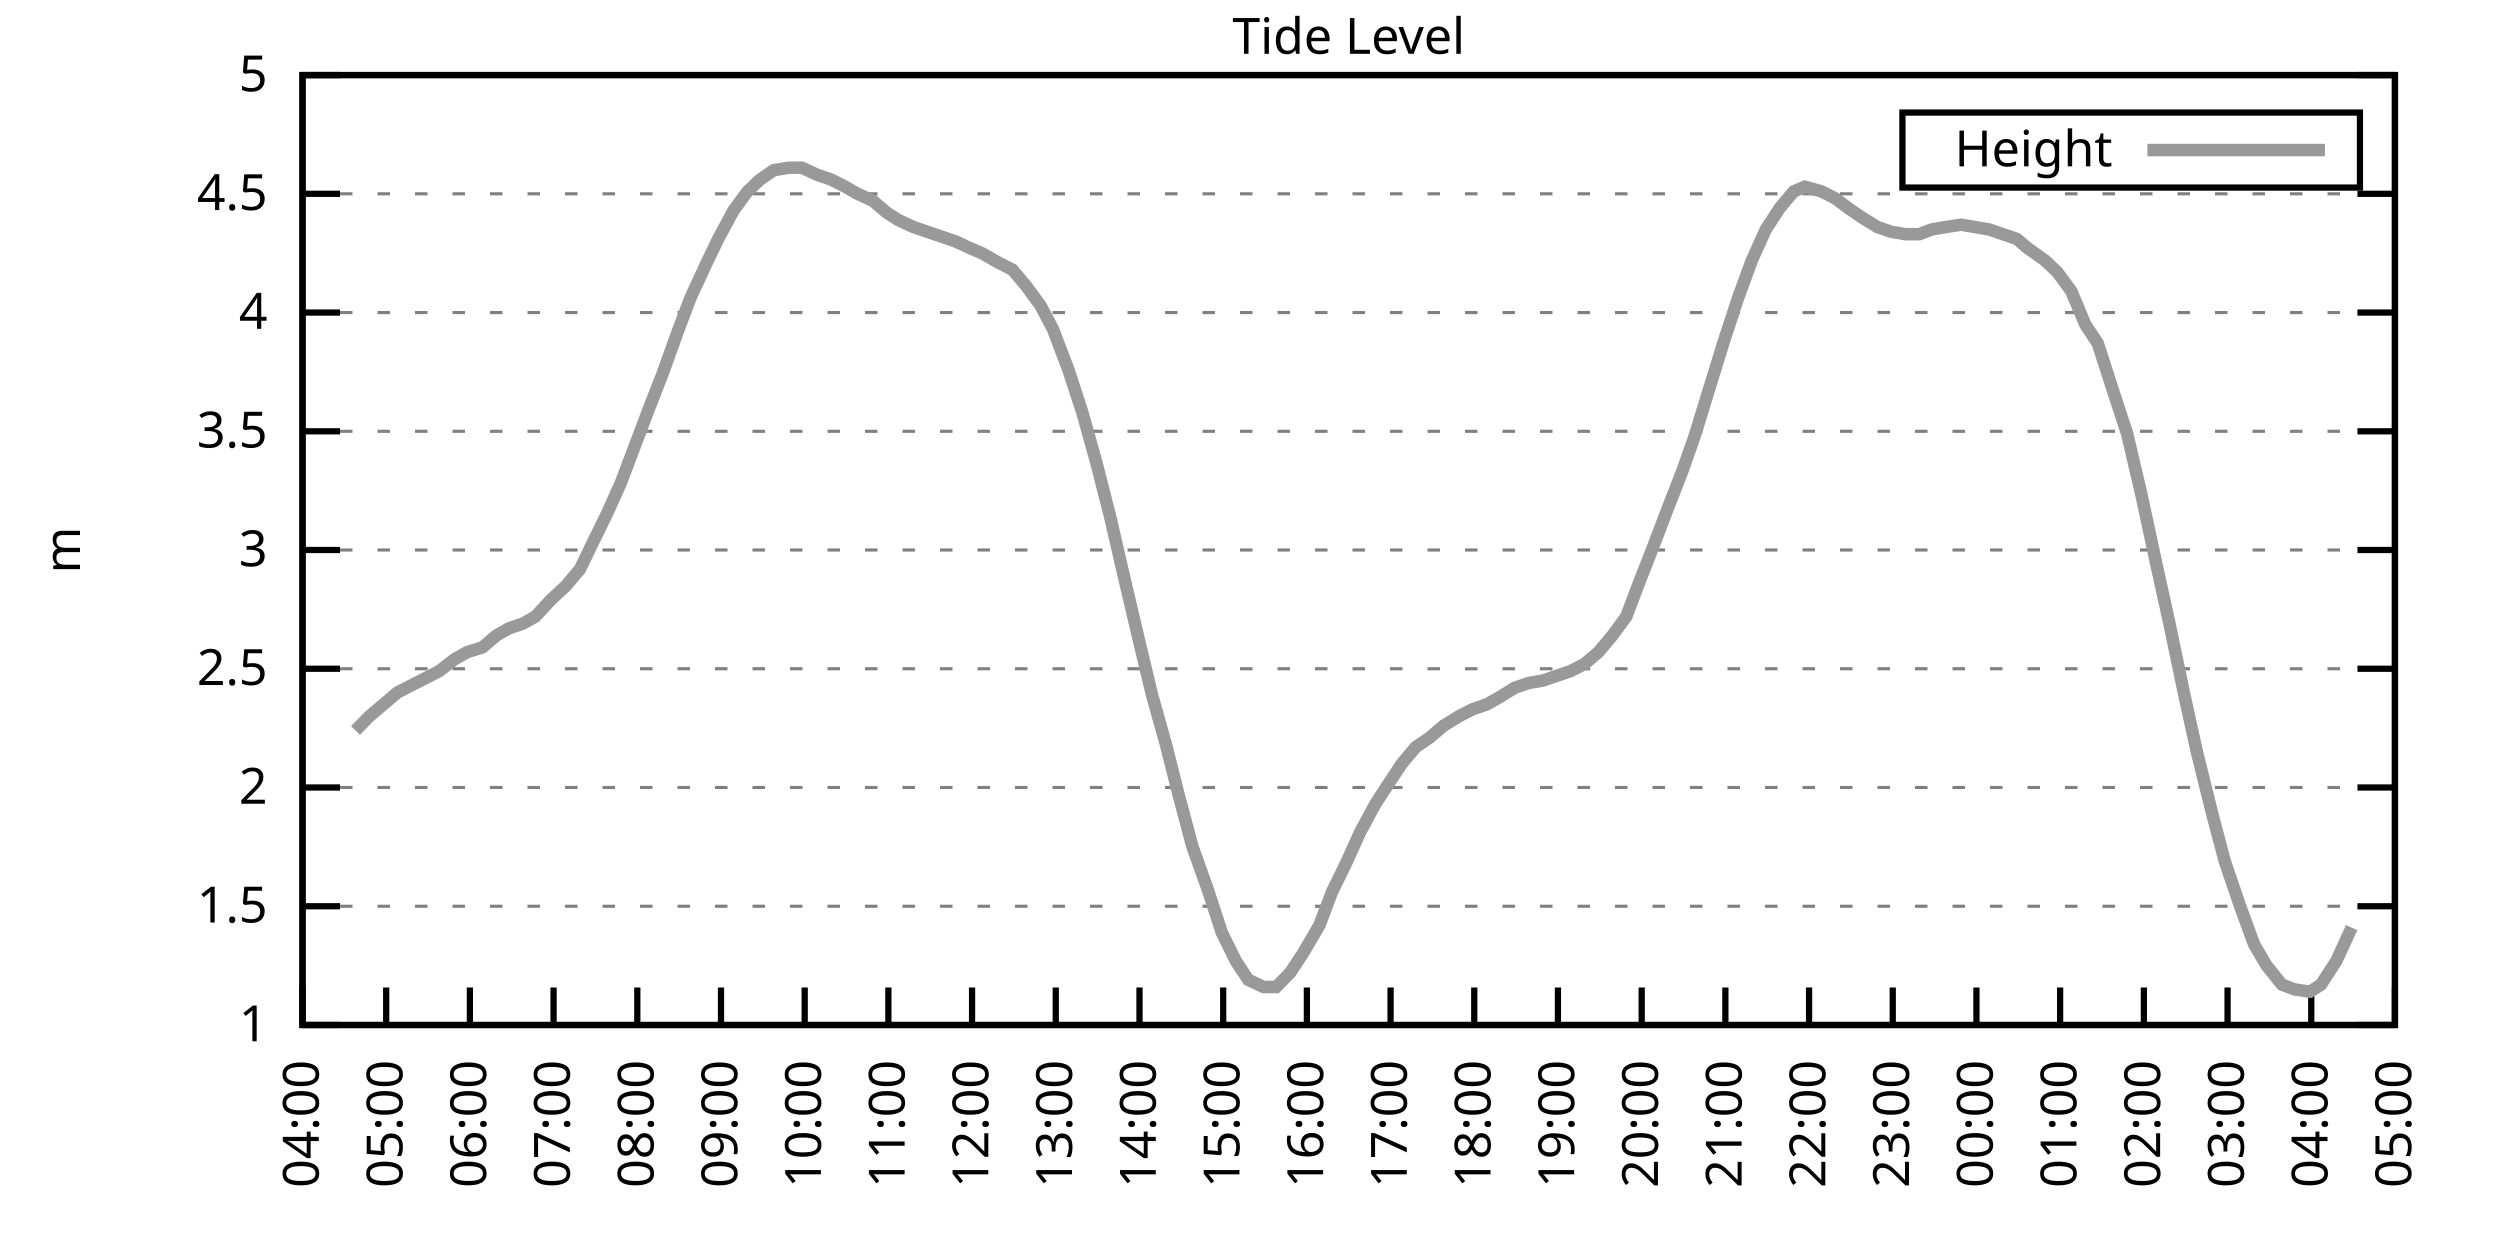
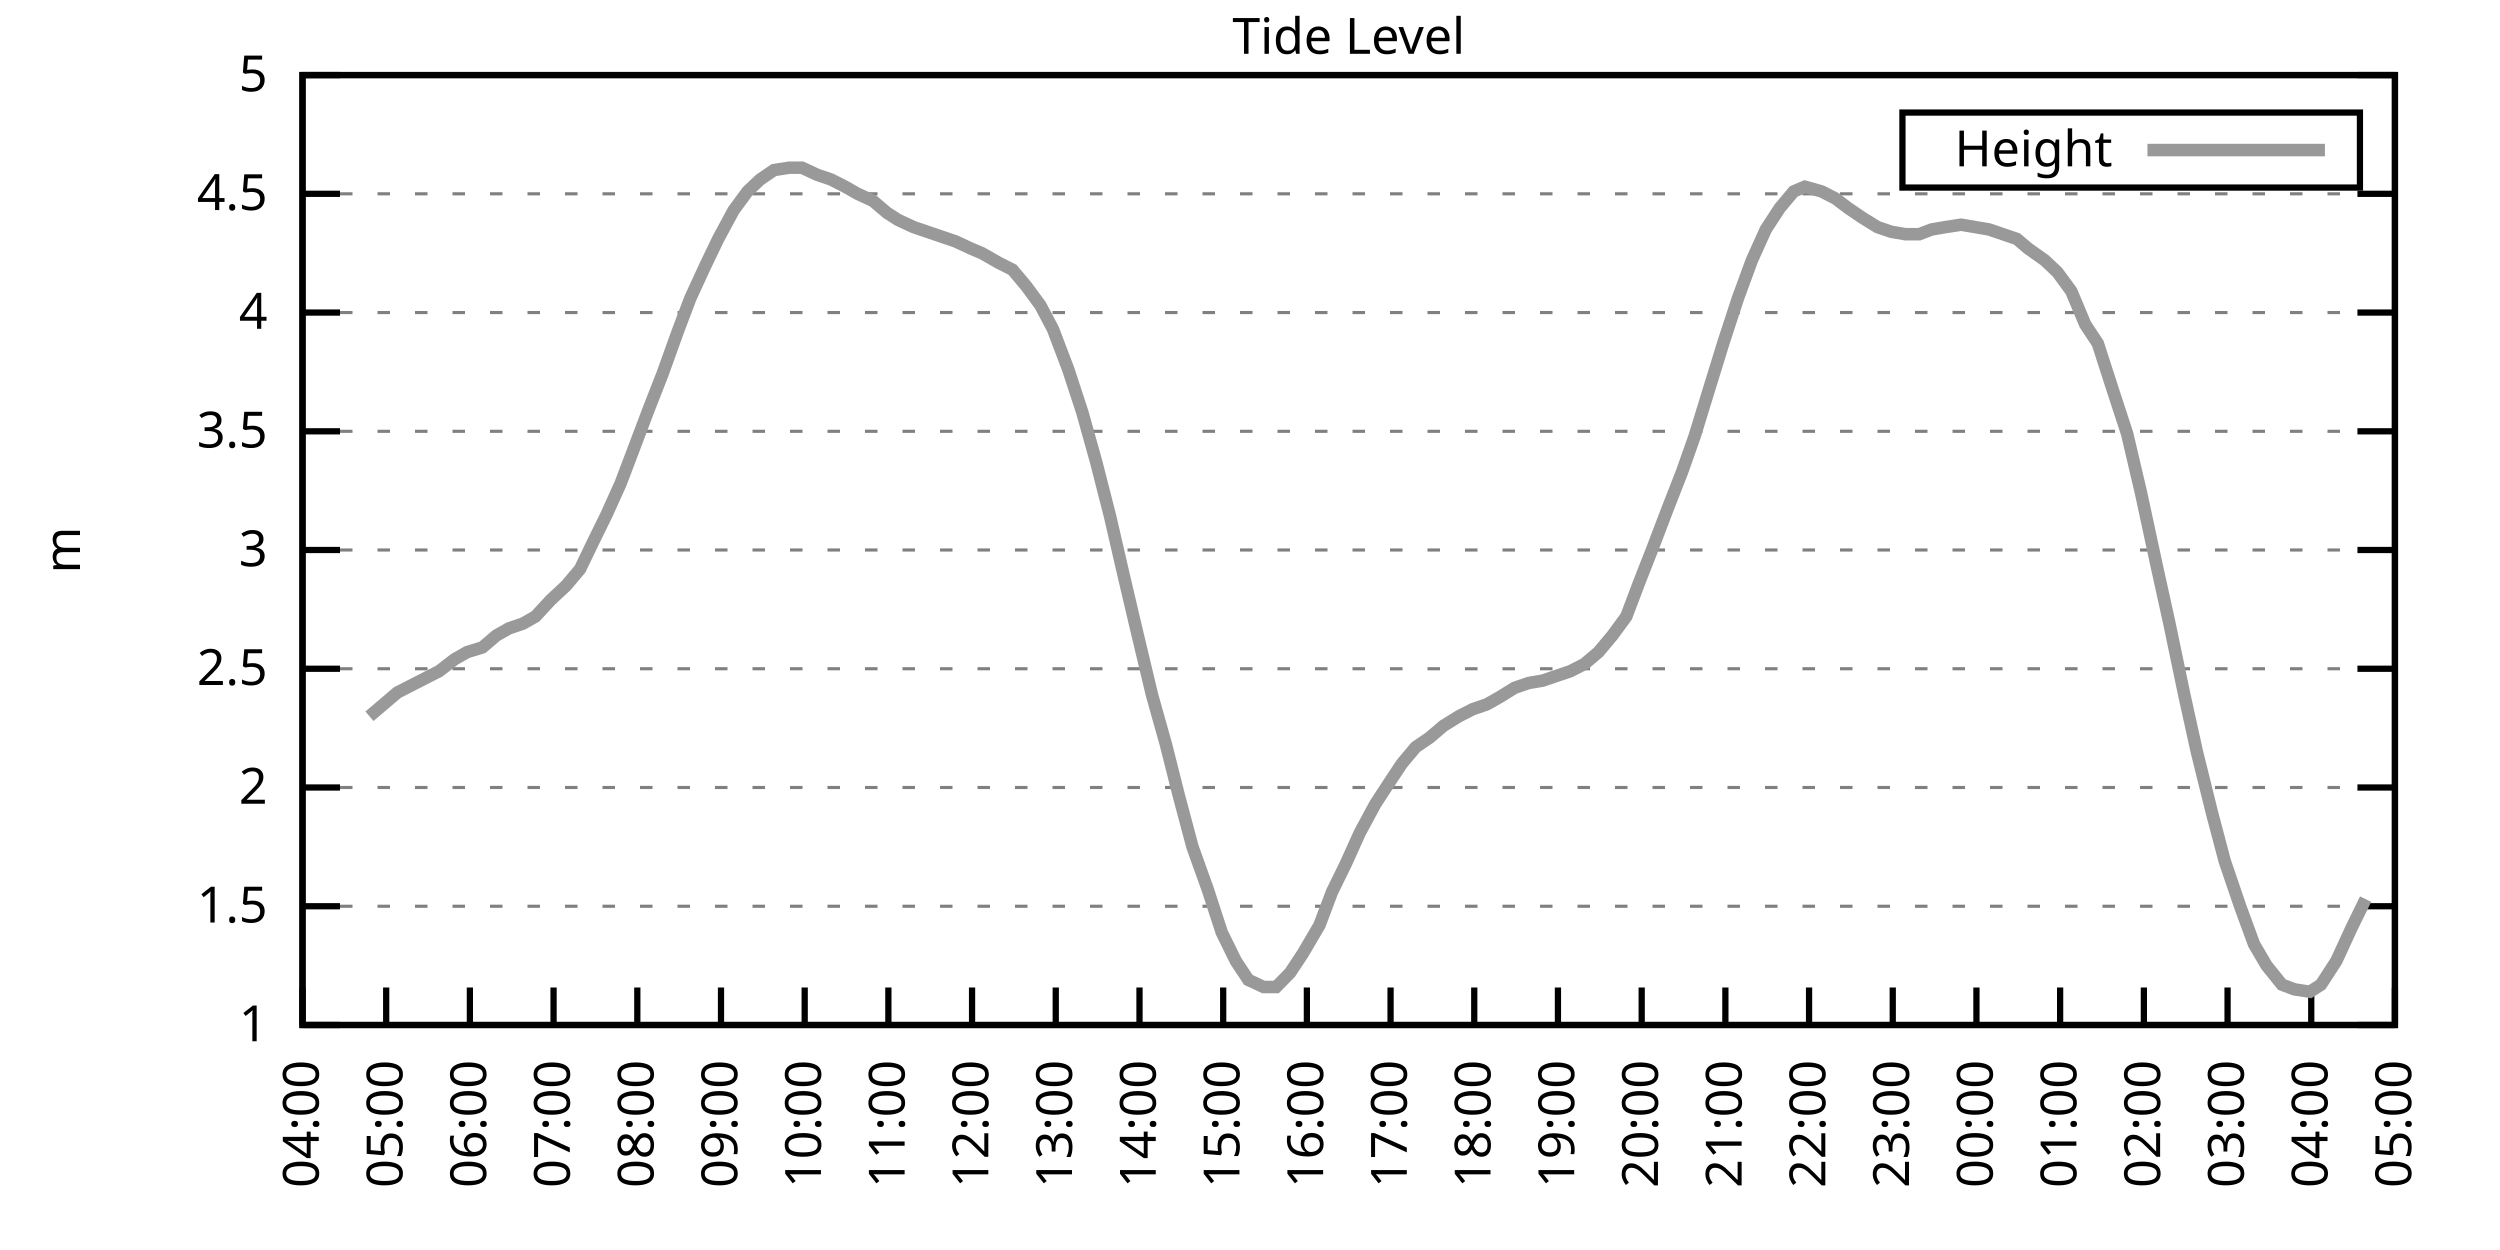
<svg xmlns="http://www.w3.org/2000/svg" xmlns:xlink="http://www.w3.org/1999/xlink" width="400" height="200" viewBox="0 0 400 200">
  <g id="gnuplot_canvas">
    <rect x="0" y="0" width="400" height="200" fill="none" />
    <defs>
      <circle id="gpDot" r="0.5" stroke-width="0.5" stroke="currentColor" />
      <path id="gpPt0" stroke-width="0.333" stroke="currentColor" d="M-1,0 h2 M0,-1 v2" />
      <path id="gpPt1" stroke-width="0.333" stroke="currentColor" d="M-1,-1 L1,1 M1,-1 L-1,1" />
      <path id="gpPt2" stroke-width="0.333" stroke="currentColor" d="M-1,0 L1,0 M0,-1 L0,1 M-1,-1 L1,1 M-1,1 L1,-1" />
      <rect id="gpPt3" stroke-width="0.333" stroke="currentColor" x="-1" y="-1" width="2" height="2" />
      <rect id="gpPt4" stroke-width="0.333" stroke="currentColor" fill="currentColor" x="-1" y="-1" width="2" height="2" />
      <circle id="gpPt5" stroke-width="0.333" stroke="currentColor" cx="0" cy="0" r="1" />
      <use xlink:href="#gpPt5" id="gpPt6" fill="currentColor" stroke="none" />
      <path id="gpPt7" stroke-width="0.333" stroke="currentColor" d="M0,-1.33 L-1.33,0.67 L1.33,0.67 z" />
      <use xlink:href="#gpPt7" id="gpPt8" fill="currentColor" stroke="none" />
      <use xlink:href="#gpPt7" id="gpPt9" stroke="currentColor" transform="rotate(180)" />
      <use xlink:href="#gpPt9" id="gpPt10" fill="currentColor" stroke="none" />
      <use xlink:href="#gpPt3" id="gpPt11" stroke="currentColor" transform="rotate(45)" />
      <use xlink:href="#gpPt11" id="gpPt12" fill="currentColor" stroke="none" />
      <path id="gpPt13" stroke-width="0.333" stroke="currentColor" d="M0,1.330 L1.265,0.411 L0.782,-1.067 L-0.782,-1.076 L-1.265,0.411 z" />
      <use xlink:href="#gpPt13" id="gpPt14" fill="currentColor" stroke="none" />
      <filter id="textbox" filterUnits="objectBoundingBox" x="0" y="0" height="1" width="1">
        <feFlood flood-color="white" flood-opacity="1" result="bgnd" />
        <feComposite in="SourceGraphic" in2="bgnd" operator="atop" />
      </filter>
      <filter id="greybox" filterUnits="objectBoundingBox" x="0" y="0" height="1" width="1">
        <feFlood flood-color="lightgrey" flood-opacity="1" result="grey" />
        <feComposite in="SourceGraphic" in2="grey" operator="atop" />
      </filter>
    </defs>
    <g fill="none" color="white" stroke="currentColor" stroke-width="1.00" stroke-linecap="butt" stroke-linejoin="miter">
</g>
    <g fill="none" color="black" stroke="currentColor" stroke-width="1.00" stroke-linecap="butt" stroke-linejoin="miter">
      <g stroke="none" shape-rendering="crispEdges">
        <polygon fill="rgb(255, 255, 255)" points="48.40,164.00 383.18,164.00 383.18,12.02 48.40,12.02 " />
      </g>
    </g>
    <g fill="none" color="black" stroke="currentColor" stroke-width="1.00" stroke-linecap="butt" stroke-linejoin="miter">
</g>
    <g fill="none" color="black" stroke="black" stroke-width="0.50" stroke-linecap="butt" stroke-linejoin="miter">
</g>
    <g fill="none" color="gray" stroke="currentColor" stroke-width="0.50" stroke-linecap="butt" stroke-linejoin="miter">
      <path stroke="gray" stroke-dasharray="2,4" class="gridline" d="M48.40,164.00 L383.19,164.00  " />
    </g>
    <g fill="none" color="gray" stroke="gray" stroke-width="1.00" stroke-linecap="butt" stroke-linejoin="miter">
</g>
    <g fill="none" color="black" stroke="currentColor" stroke-width="1.00" stroke-linecap="butt" stroke-linejoin="miter">
      <path stroke="black" d="M48.40,164.00 L54.40,164.00 M383.19,164.00 L377.19,164.00  " />
      <g transform="translate(42.80,166.60)" stroke="none" fill="black" font-family="Sans" font-size="8.00" text-anchor="end">
        <text>
          <tspan font-family="Sans"> 1</tspan>
        </text>
      </g>
    </g>
    <g fill="none" color="black" stroke="currentColor" stroke-width="1.00" stroke-linecap="butt" stroke-linejoin="miter">
</g>
    <g fill="none" color="black" stroke="black" stroke-width="0.50" stroke-linecap="butt" stroke-linejoin="miter">
</g>
    <g fill="none" color="gray" stroke="currentColor" stroke-width="0.50" stroke-linecap="butt" stroke-linejoin="miter">
      <path stroke="gray" stroke-dasharray="2,4" class="gridline" d="M48.40,145.00 L383.19,145.00  " />
    </g>
    <g fill="none" color="gray" stroke="gray" stroke-width="1.00" stroke-linecap="butt" stroke-linejoin="miter">
</g>
    <g fill="none" color="black" stroke="currentColor" stroke-width="1.00" stroke-linecap="butt" stroke-linejoin="miter">
      <path stroke="black" d="M48.40,145.00 L54.40,145.00 M383.19,145.00 L377.19,145.00  " />
      <g transform="translate(42.80,147.60)" stroke="none" fill="black" font-family="Sans" font-size="8.00" text-anchor="end">
        <text>
          <tspan font-family="Sans"> 1.5</tspan>
        </text>
      </g>
    </g>
    <g fill="none" color="black" stroke="currentColor" stroke-width="1.00" stroke-linecap="butt" stroke-linejoin="miter">
</g>
    <g fill="none" color="black" stroke="black" stroke-width="0.50" stroke-linecap="butt" stroke-linejoin="miter">
</g>
    <g fill="none" color="gray" stroke="currentColor" stroke-width="0.50" stroke-linecap="butt" stroke-linejoin="miter">
      <path stroke="gray" stroke-dasharray="2,4" class="gridline" d="M48.40,126.00 L383.19,126.00  " />
    </g>
    <g fill="none" color="gray" stroke="gray" stroke-width="1.00" stroke-linecap="butt" stroke-linejoin="miter">
</g>
    <g fill="none" color="black" stroke="currentColor" stroke-width="1.00" stroke-linecap="butt" stroke-linejoin="miter">
      <path stroke="black" d="M48.40,126.00 L54.40,126.00 M383.19,126.00 L377.19,126.00  " />
      <g transform="translate(42.80,128.60)" stroke="none" fill="black" font-family="Sans" font-size="8.00" text-anchor="end">
        <text>
          <tspan font-family="Sans"> 2</tspan>
        </text>
      </g>
    </g>
    <g fill="none" color="black" stroke="currentColor" stroke-width="1.00" stroke-linecap="butt" stroke-linejoin="miter">
</g>
    <g fill="none" color="black" stroke="black" stroke-width="0.50" stroke-linecap="butt" stroke-linejoin="miter">
</g>
    <g fill="none" color="gray" stroke="currentColor" stroke-width="0.50" stroke-linecap="butt" stroke-linejoin="miter">
      <path stroke="gray" stroke-dasharray="2,4" class="gridline" d="M48.40,107.00 L383.19,107.00  " />
    </g>
    <g fill="none" color="gray" stroke="gray" stroke-width="1.00" stroke-linecap="butt" stroke-linejoin="miter">
</g>
    <g fill="none" color="black" stroke="currentColor" stroke-width="1.00" stroke-linecap="butt" stroke-linejoin="miter">
      <path stroke="black" d="M48.40,107.00 L54.40,107.00 M383.19,107.00 L377.19,107.00  " />
      <g transform="translate(42.80,109.60)" stroke="none" fill="black" font-family="Sans" font-size="8.00" text-anchor="end">
        <text>
          <tspan font-family="Sans"> 2.5</tspan>
        </text>
      </g>
    </g>
    <g fill="none" color="black" stroke="currentColor" stroke-width="1.00" stroke-linecap="butt" stroke-linejoin="miter">
</g>
    <g fill="none" color="black" stroke="black" stroke-width="0.50" stroke-linecap="butt" stroke-linejoin="miter">
</g>
    <g fill="none" color="gray" stroke="currentColor" stroke-width="0.50" stroke-linecap="butt" stroke-linejoin="miter">
      <path stroke="gray" stroke-dasharray="2,4" class="gridline" d="M48.40,88.00 L383.19,88.00  " />
    </g>
    <g fill="none" color="gray" stroke="gray" stroke-width="1.00" stroke-linecap="butt" stroke-linejoin="miter">
</g>
    <g fill="none" color="black" stroke="currentColor" stroke-width="1.00" stroke-linecap="butt" stroke-linejoin="miter">
      <path stroke="black" d="M48.40,88.00 L54.40,88.00 M383.19,88.00 L377.19,88.00  " />
      <g transform="translate(42.80,90.60)" stroke="none" fill="black" font-family="Sans" font-size="8.00" text-anchor="end">
        <text>
          <tspan font-family="Sans"> 3</tspan>
        </text>
      </g>
    </g>
    <g fill="none" color="black" stroke="currentColor" stroke-width="1.00" stroke-linecap="butt" stroke-linejoin="miter">
</g>
    <g fill="none" color="black" stroke="black" stroke-width="0.50" stroke-linecap="butt" stroke-linejoin="miter">
</g>
    <g fill="none" color="gray" stroke="currentColor" stroke-width="0.50" stroke-linecap="butt" stroke-linejoin="miter">
      <path stroke="gray" stroke-dasharray="2,4" class="gridline" d="M48.40,69.01 L383.19,69.01  " />
    </g>
    <g fill="none" color="gray" stroke="gray" stroke-width="1.00" stroke-linecap="butt" stroke-linejoin="miter">
</g>
    <g fill="none" color="black" stroke="currentColor" stroke-width="1.00" stroke-linecap="butt" stroke-linejoin="miter">
      <path stroke="black" d="M48.40,69.01 L54.40,69.01 M383.19,69.01 L377.19,69.01  " />
      <g transform="translate(42.80,71.61)" stroke="none" fill="black" font-family="Sans" font-size="8.00" text-anchor="end">
        <text>
          <tspan font-family="Sans"> 3.5</tspan>
        </text>
      </g>
    </g>
    <g fill="none" color="black" stroke="currentColor" stroke-width="1.00" stroke-linecap="butt" stroke-linejoin="miter">
</g>
    <g fill="none" color="black" stroke="black" stroke-width="0.50" stroke-linecap="butt" stroke-linejoin="miter">
</g>
    <g fill="none" color="gray" stroke="currentColor" stroke-width="0.50" stroke-linecap="butt" stroke-linejoin="miter">
      <path stroke="gray" stroke-dasharray="2,4" class="gridline" d="M48.40,50.01 L383.19,50.01  " />
    </g>
    <g fill="none" color="gray" stroke="gray" stroke-width="1.00" stroke-linecap="butt" stroke-linejoin="miter">
</g>
    <g fill="none" color="black" stroke="currentColor" stroke-width="1.00" stroke-linecap="butt" stroke-linejoin="miter">
      <path stroke="black" d="M48.40,50.01 L54.40,50.01 M383.19,50.01 L377.19,50.01  " />
      <g transform="translate(42.80,52.61)" stroke="none" fill="black" font-family="Sans" font-size="8.00" text-anchor="end">
        <text>
          <tspan font-family="Sans"> 4</tspan>
        </text>
      </g>
    </g>
    <g fill="none" color="black" stroke="currentColor" stroke-width="1.00" stroke-linecap="butt" stroke-linejoin="miter">
</g>
    <g fill="none" color="black" stroke="black" stroke-width="0.50" stroke-linecap="butt" stroke-linejoin="miter">
</g>
    <g fill="none" color="gray" stroke="currentColor" stroke-width="0.50" stroke-linecap="butt" stroke-linejoin="miter">
      <path stroke="gray" stroke-dasharray="2,4" class="gridline" d="M48.40,31.01 L383.19,31.01  " />
    </g>
    <g fill="none" color="gray" stroke="gray" stroke-width="1.00" stroke-linecap="butt" stroke-linejoin="miter">
</g>
    <g fill="none" color="black" stroke="currentColor" stroke-width="1.00" stroke-linecap="butt" stroke-linejoin="miter">
      <path stroke="black" d="M48.40,31.01 L54.40,31.01 M383.19,31.01 L377.19,31.01  " />
      <g transform="translate(42.80,33.61)" stroke="none" fill="black" font-family="Sans" font-size="8.00" text-anchor="end">
        <text>
          <tspan font-family="Sans"> 4.5</tspan>
        </text>
      </g>
    </g>
    <g fill="none" color="black" stroke="currentColor" stroke-width="1.00" stroke-linecap="butt" stroke-linejoin="miter">
</g>
    <g fill="none" color="black" stroke="black" stroke-width="0.50" stroke-linecap="butt" stroke-linejoin="miter">
</g>
    <g fill="none" color="gray" stroke="currentColor" stroke-width="0.50" stroke-linecap="butt" stroke-linejoin="miter">
      <path stroke="gray" stroke-dasharray="2,4" class="gridline" d="M48.40,12.01 L383.19,12.01  " />
    </g>
    <g fill="none" color="gray" stroke="gray" stroke-width="1.00" stroke-linecap="butt" stroke-linejoin="miter">
</g>
    <g fill="none" color="black" stroke="currentColor" stroke-width="1.00" stroke-linecap="butt" stroke-linejoin="miter">
      <path stroke="black" d="M48.40,12.01 L54.40,12.01 M383.19,12.01 L377.19,12.01  " />
      <g transform="translate(42.80,14.61)" stroke="none" fill="black" font-family="Sans" font-size="8.00" text-anchor="end">
        <text>
          <tspan font-family="Sans"> 5</tspan>
        </text>
      </g>
    </g>
    <g fill="none" color="black" stroke="currentColor" stroke-width="1.00" stroke-linecap="butt" stroke-linejoin="miter">
      <path stroke="black" d="M48.40,164.00 L48.40,158.00  " />
      <g transform="translate(51.00,169.60) rotate(270.00)" stroke="none" fill="black" font-family="Sans" font-size="8.00" text-anchor="end">
        <text>
          <tspan font-family="Sans">04:00</tspan>
        </text>
      </g>
    </g>
    <g fill="none" color="black" stroke="currentColor" stroke-width="1.00" stroke-linecap="butt" stroke-linejoin="miter">
      <path stroke="black" d="M61.79,164.00 L61.79,158.00  " />
      <g transform="translate(64.39,169.60) rotate(270.00)" stroke="none" fill="black" font-family="Sans" font-size="8.00" text-anchor="end">
        <text>
          <tspan font-family="Sans">05:00</tspan>
        </text>
      </g>
    </g>
    <g fill="none" color="black" stroke="currentColor" stroke-width="1.00" stroke-linecap="butt" stroke-linejoin="miter">
      <path stroke="black" d="M75.18,164.00 L75.18,158.00  " />
      <g transform="translate(77.78,169.60) rotate(270.00)" stroke="none" fill="black" font-family="Sans" font-size="8.00" text-anchor="end">
        <text>
          <tspan font-family="Sans">06:00</tspan>
        </text>
      </g>
    </g>
    <g fill="none" color="black" stroke="currentColor" stroke-width="1.00" stroke-linecap="butt" stroke-linejoin="miter">
      <path stroke="black" d="M88.57,164.00 L88.57,158.00  " />
      <g transform="translate(91.17,169.60) rotate(270.00)" stroke="none" fill="black" font-family="Sans" font-size="8.00" text-anchor="end">
        <text>
          <tspan font-family="Sans">07:00</tspan>
        </text>
      </g>
    </g>
    <g fill="none" color="black" stroke="currentColor" stroke-width="1.00" stroke-linecap="butt" stroke-linejoin="miter">
      <path stroke="black" d="M101.97,164.00 L101.97,158.00  " />
      <g transform="translate(104.57,169.60) rotate(270.00)" stroke="none" fill="black" font-family="Sans" font-size="8.00" text-anchor="end">
        <text>
          <tspan font-family="Sans">08:00</tspan>
        </text>
      </g>
    </g>
    <g fill="none" color="black" stroke="currentColor" stroke-width="1.00" stroke-linecap="butt" stroke-linejoin="miter">
      <path stroke="black" d="M115.36,164.00 L115.36,158.00  " />
      <g transform="translate(117.96,169.60) rotate(270.00)" stroke="none" fill="black" font-family="Sans" font-size="8.00" text-anchor="end">
        <text>
          <tspan font-family="Sans">09:00</tspan>
        </text>
      </g>
    </g>
    <g fill="none" color="black" stroke="currentColor" stroke-width="1.00" stroke-linecap="butt" stroke-linejoin="miter">
      <path stroke="black" d="M128.75,164.00 L128.75,158.00  " />
      <g transform="translate(131.35,169.60) rotate(270.00)" stroke="none" fill="black" font-family="Sans" font-size="8.00" text-anchor="end">
        <text>
          <tspan font-family="Sans">10:00</tspan>
        </text>
      </g>
    </g>
    <g fill="none" color="black" stroke="currentColor" stroke-width="1.00" stroke-linecap="butt" stroke-linejoin="miter">
      <path stroke="black" d="M142.14,164.00 L142.14,158.00  " />
      <g transform="translate(144.74,169.60) rotate(270.00)" stroke="none" fill="black" font-family="Sans" font-size="8.00" text-anchor="end">
        <text>
          <tspan font-family="Sans">11:00</tspan>
        </text>
      </g>
    </g>
    <g fill="none" color="black" stroke="currentColor" stroke-width="1.00" stroke-linecap="butt" stroke-linejoin="miter">
      <path stroke="black" d="M155.53,164.00 L155.53,158.00  " />
      <g transform="translate(158.13,169.60) rotate(270.00)" stroke="none" fill="black" font-family="Sans" font-size="8.00" text-anchor="end">
        <text>
          <tspan font-family="Sans">12:00</tspan>
        </text>
      </g>
    </g>
    <g fill="none" color="black" stroke="currentColor" stroke-width="1.00" stroke-linecap="butt" stroke-linejoin="miter">
      <path stroke="black" d="M168.92,164.00 L168.92,158.00  " />
      <g transform="translate(171.52,169.60) rotate(270.00)" stroke="none" fill="black" font-family="Sans" font-size="8.00" text-anchor="end">
        <text>
          <tspan font-family="Sans">13:00</tspan>
        </text>
      </g>
    </g>
    <g fill="none" color="black" stroke="currentColor" stroke-width="1.00" stroke-linecap="butt" stroke-linejoin="miter">
      <path stroke="black" d="M182.32,164.00 L182.32,158.00  " />
      <g transform="translate(184.92,169.60) rotate(270.00)" stroke="none" fill="black" font-family="Sans" font-size="8.00" text-anchor="end">
        <text>
          <tspan font-family="Sans">14:00</tspan>
        </text>
      </g>
    </g>
    <g fill="none" color="black" stroke="currentColor" stroke-width="1.00" stroke-linecap="butt" stroke-linejoin="miter">
      <path stroke="black" d="M195.71,164.00 L195.71,158.00  " />
      <g transform="translate(198.31,169.60) rotate(270.00)" stroke="none" fill="black" font-family="Sans" font-size="8.00" text-anchor="end">
        <text>
          <tspan font-family="Sans">15:00</tspan>
        </text>
      </g>
    </g>
    <g fill="none" color="black" stroke="currentColor" stroke-width="1.00" stroke-linecap="butt" stroke-linejoin="miter">
      <path stroke="black" d="M209.10,164.00 L209.10,158.00  " />
      <g transform="translate(211.70,169.60) rotate(270.00)" stroke="none" fill="black" font-family="Sans" font-size="8.00" text-anchor="end">
        <text>
          <tspan font-family="Sans">16:00</tspan>
        </text>
      </g>
    </g>
    <g fill="none" color="black" stroke="currentColor" stroke-width="1.00" stroke-linecap="butt" stroke-linejoin="miter">
      <path stroke="black" d="M222.49,164.00 L222.49,158.00  " />
      <g transform="translate(225.09,169.60) rotate(270.00)" stroke="none" fill="black" font-family="Sans" font-size="8.00" text-anchor="end">
        <text>
          <tspan font-family="Sans">17:00</tspan>
        </text>
      </g>
    </g>
    <g fill="none" color="black" stroke="currentColor" stroke-width="1.00" stroke-linecap="butt" stroke-linejoin="miter">
      <path stroke="black" d="M235.88,164.00 L235.88,158.00  " />
      <g transform="translate(238.48,169.60) rotate(270.00)" stroke="none" fill="black" font-family="Sans" font-size="8.00" text-anchor="end">
        <text>
          <tspan font-family="Sans">18:00</tspan>
        </text>
      </g>
    </g>
    <g fill="none" color="black" stroke="currentColor" stroke-width="1.00" stroke-linecap="butt" stroke-linejoin="miter">
      <path stroke="black" d="M249.27,164.00 L249.27,158.00  " />
      <g transform="translate(251.87,169.60) rotate(270.00)" stroke="none" fill="black" font-family="Sans" font-size="8.00" text-anchor="end">
        <text>
          <tspan font-family="Sans">19:00</tspan>
        </text>
      </g>
    </g>
    <g fill="none" color="black" stroke="currentColor" stroke-width="1.00" stroke-linecap="butt" stroke-linejoin="miter">
      <path stroke="black" d="M262.67,164.00 L262.67,158.00  " />
      <g transform="translate(265.27,169.60) rotate(270.00)" stroke="none" fill="black" font-family="Sans" font-size="8.00" text-anchor="end">
        <text>
          <tspan font-family="Sans">20:00</tspan>
        </text>
      </g>
    </g>
    <g fill="none" color="black" stroke="currentColor" stroke-width="1.00" stroke-linecap="butt" stroke-linejoin="miter">
      <path stroke="black" d="M276.06,164.00 L276.06,158.00  " />
      <g transform="translate(278.66,169.60) rotate(270.00)" stroke="none" fill="black" font-family="Sans" font-size="8.00" text-anchor="end">
        <text>
          <tspan font-family="Sans">21:00</tspan>
        </text>
      </g>
    </g>
    <g fill="none" color="black" stroke="currentColor" stroke-width="1.00" stroke-linecap="butt" stroke-linejoin="miter">
      <path stroke="black" d="M289.45,164.00 L289.45,158.00  " />
      <g transform="translate(292.05,169.60) rotate(270.00)" stroke="none" fill="black" font-family="Sans" font-size="8.00" text-anchor="end">
        <text>
          <tspan font-family="Sans">22:00</tspan>
        </text>
      </g>
    </g>
    <g fill="none" color="black" stroke="currentColor" stroke-width="1.00" stroke-linecap="butt" stroke-linejoin="miter">
      <path stroke="black" d="M302.84,164.00 L302.84,158.00  " />
      <g transform="translate(305.44,169.60) rotate(270.00)" stroke="none" fill="black" font-family="Sans" font-size="8.00" text-anchor="end">
        <text>
          <tspan font-family="Sans">23:00</tspan>
        </text>
      </g>
    </g>
    <g fill="none" color="black" stroke="currentColor" stroke-width="1.00" stroke-linecap="butt" stroke-linejoin="miter">
      <path stroke="black" d="M316.23,164.00 L316.23,158.00  " />
      <g transform="translate(318.83,169.60) rotate(270.00)" stroke="none" fill="black" font-family="Sans" font-size="8.00" text-anchor="end">
        <text>
          <tspan font-family="Sans">00:00</tspan>
        </text>
      </g>
    </g>
    <g fill="none" color="black" stroke="currentColor" stroke-width="1.00" stroke-linecap="butt" stroke-linejoin="miter">
      <path stroke="black" d="M329.62,164.00 L329.62,158.00  " />
      <g transform="translate(332.22,169.60) rotate(270.00)" stroke="none" fill="black" font-family="Sans" font-size="8.00" text-anchor="end">
        <text>
          <tspan font-family="Sans">01:00</tspan>
        </text>
      </g>
    </g>
    <g fill="none" color="black" stroke="currentColor" stroke-width="1.00" stroke-linecap="butt" stroke-linejoin="miter">
      <path stroke="black" d="M343.02,164.00 L343.02,158.00  " />
      <g transform="translate(345.62,169.60) rotate(270.00)" stroke="none" fill="black" font-family="Sans" font-size="8.00" text-anchor="end">
        <text>
          <tspan font-family="Sans">02:00</tspan>
        </text>
      </g>
    </g>
    <g fill="none" color="black" stroke="currentColor" stroke-width="1.00" stroke-linecap="butt" stroke-linejoin="miter">
      <path stroke="black" d="M356.41,164.00 L356.41,158.00  " />
      <g transform="translate(359.01,169.60) rotate(270.00)" stroke="none" fill="black" font-family="Sans" font-size="8.00" text-anchor="end">
        <text>
          <tspan font-family="Sans">03:00</tspan>
        </text>
      </g>
    </g>
    <g fill="none" color="black" stroke="currentColor" stroke-width="1.00" stroke-linecap="butt" stroke-linejoin="miter">
      <path stroke="black" d="M369.80,164.00 L369.80,158.00  " />
      <g transform="translate(372.40,169.60) rotate(270.00)" stroke="none" fill="black" font-family="Sans" font-size="8.00" text-anchor="end">
        <text>
          <tspan font-family="Sans">04:00</tspan>
        </text>
      </g>
    </g>
    <g fill="none" color="black" stroke="currentColor" stroke-width="1.00" stroke-linecap="butt" stroke-linejoin="miter">
      <path stroke="black" d="M383.19,164.00 L383.19,158.00  " />
      <g transform="translate(385.79,169.60) rotate(270.00)" stroke="none" fill="black" font-family="Sans" font-size="8.00" text-anchor="end">
        <text>
          <tspan font-family="Sans">05:00</tspan>
        </text>
      </g>
    </g>
    <g fill="none" color="black" stroke="currentColor" stroke-width="1.00" stroke-linecap="butt" stroke-linejoin="miter">
</g>
    <g fill="none" color="black" stroke="currentColor" stroke-width="1.00" stroke-linecap="butt" stroke-linejoin="miter">
      <path stroke="black" d="M48.40,12.01 L48.40,164.00 L383.19,164.00 L383.19,12.01 L48.40,12.01 Z  " />
    </g>
    <g fill="none" color="black" stroke="currentColor" stroke-width="1.00" stroke-linecap="butt" stroke-linejoin="miter">
</g>
    <g fill="none" color="black" stroke="currentColor" stroke-width="1.00" stroke-linecap="butt" stroke-linejoin="miter">
      <path stroke="black" d="M304.39,30.01 L304.39,18.01 L377.59,18.01 L377.59,30.01 L304.39,30.01 Z  " />
    </g>
    <g id="Tide_level_plot_1">
      <g fill="none" color="white" stroke="black" stroke-width="2.00" stroke-linecap="butt" stroke-linejoin="miter">
</g>
      <g fill="none" color="black" stroke="currentColor" stroke-width="2.00" stroke-linecap="butt" stroke-linejoin="miter">
        <g transform="translate(337.99,26.61)" stroke="none" fill="black" font-family="Sans" font-size="8.00" text-anchor="end">
          <text>
            <tspan font-family="Sans">Height</tspan>
          </text>
        </g>
      </g>
      <g fill="none" color="black" stroke="currentColor" stroke-width="2.00" stroke-linecap="butt" stroke-linejoin="miter">
-         <path stroke="rgb(153, 153, 153)" d="M343.59,24.01 L371.99,24.01 M56.88,116.88 L59.11,114.60 L61.35,112.70 L63.58,110.80 L65.81,109.66 L68.04,108.52   L70.27,107.38 L72.73,105.48 L74.74,104.34 L77.19,103.58 L79.42,101.68 L81.43,100.54 L83.66,99.78 L85.67,98.64   L88.13,95.98 L90.58,93.70 L92.82,91.04 L94.82,86.87 L97.06,82.31 L99.29,77.37 L101.74,70.91 L103.75,65.59   L105.98,59.89 L108.44,53.05 L110.45,47.73 L112.90,42.41 L114.91,38.23 L117.37,33.67 L119.60,30.63 L121.61,28.73   L123.84,27.21 L126.29,26.83 L128.30,26.83 L130.76,27.97 L132.99,28.73 L135.22,29.87 L137.23,31.01 L139.69,32.15   L141.92,34.05 L143.70,35.19 L146.16,36.33 L148.39,37.09 L150.62,37.85 L152.85,38.61 L155.31,39.75 L157.10,40.51   L159.77,42.03 L162.01,43.17 L164.24,45.83 L166.47,48.87 L168.48,52.67 L170.93,59.13 L173.17,65.97 L175.40,73.95   L177.63,82.69 L179.64,91.42 L181.87,100.92 L184.32,111.18 L186.56,119.16 L188.57,127.14 L190.80,135.50 L193.25,142.34   L195.48,149.18 L197.72,153.74 L199.73,156.78 L202.18,157.92 L204.19,157.92 L206.42,155.64 L208.43,152.60 L211.11,148.04   L213.12,142.72 L215.35,138.16 L217.58,133.22 L220.04,128.66 L222.27,125.24 L224.28,122.20 L226.51,119.54 L228.74,118.02   L230.97,116.12 L233.43,114.60 L235.66,113.46 L237.89,112.70 L239.90,111.56 L242.36,110.04 L244.59,109.28 L246.82,108.90   L249.05,108.14 L251.28,107.38 L253.51,106.24 L255.75,104.34 L257.98,101.68 L260.21,98.64 L262.22,93.32 L264.45,87.63   L266.91,81.17 L269.14,75.47 L271.15,69.77 L273.60,61.79 L275.83,54.57 L278.07,47.73 L280.30,41.65 L282.53,36.71   L284.76,33.29 L286.99,30.63 L288.78,29.87 L291.46,30.63 L293.69,31.77 L295.70,33.29 L297.93,34.81 L300.39,36.33   L302.62,37.09 L304.85,37.47 L307.08,37.47 L309.09,36.71 L311.32,36.33 L313.78,35.95 L316.01,36.33 L318.24,36.71   L320.47,37.47 L322.70,38.23 L324.49,39.75 L327.17,41.65 L329.18,43.55 L331.41,46.59 L333.64,51.91 L335.65,54.95   L338.10,62.55 L340.34,69.39 L342.57,78.89 L345.02,90.28 L347.03,99.40 L349.49,111.18 L351.50,120.30 L353.95,130.18   L355.96,137.78 L358.42,145.00 L360.65,151.08 L362.66,154.50 L365.11,157.54 L367.12,158.30 L369.58,158.68 L371.36,157.54   L373.82,153.74 L376.27,148.42  " />
+         <path stroke="rgb(153, 153, 153)" d="M343.59,24.01 L371.99,24.01 M59.11,114.60 L61.35,112.70 L63.58,110.80 L65.81,109.66 L68.04,108.52 L70.27,107.38   L72.73,105.48 L74.74,104.34 L77.19,103.58 L79.42,101.68 L81.43,100.54 L83.66,99.78 L85.67,98.64 L88.13,95.98   L90.58,93.70 L92.82,91.04 L94.82,86.87 L97.06,82.31 L99.29,77.37 L101.74,70.91 L103.75,65.59 L105.98,59.89   L108.44,53.05 L110.45,47.73 L112.90,42.41 L114.91,38.23 L117.37,33.67 L119.60,30.63 L121.61,28.73 L123.84,27.21   L126.29,26.83 L128.30,26.83 L130.76,27.97 L132.99,28.73 L135.22,29.87 L137.23,31.01 L139.69,32.15 L141.92,34.05   L143.70,35.19 L146.16,36.33 L148.39,37.09 L150.62,37.85 L152.85,38.61 L155.31,39.75 L157.10,40.51 L159.77,42.03   L162.01,43.17 L164.24,45.83 L166.47,48.87 L168.48,52.67 L170.93,59.13 L173.17,65.97 L175.40,73.95 L177.63,82.69   L179.64,91.42 L181.87,100.92 L184.32,111.18 L186.56,119.16 L188.57,127.14 L190.80,135.50 L193.25,142.34 L195.48,149.18   L197.72,153.74 L199.73,156.78 L202.18,157.92 L204.19,157.92 L206.42,155.64 L208.43,152.60 L211.11,148.04 L213.12,142.72   L215.35,138.16 L217.58,133.22 L220.04,128.66 L222.27,125.24 L224.28,122.20 L226.51,119.54 L228.74,118.02 L230.97,116.12   L233.43,114.60 L235.66,113.46 L237.89,112.70 L239.90,111.56 L242.36,110.04 L244.59,109.28 L246.82,108.90 L249.05,108.14   L251.28,107.38 L253.51,106.24 L255.75,104.34 L257.98,101.68 L260.21,98.64 L262.22,93.32 L264.45,87.63 L266.91,81.17   L269.14,75.47 L271.15,69.77 L273.60,61.79 L275.83,54.57 L278.07,47.73 L280.30,41.65 L282.53,36.71 L284.76,33.29   L286.99,30.63 L288.78,29.87 L291.46,30.63 L293.69,31.77 L295.70,33.29 L297.93,34.81 L300.39,36.33 L302.62,37.09   L304.85,37.47 L307.08,37.47 L309.09,36.71 L311.32,36.33 L313.78,35.95 L316.01,36.33 L318.24,36.71 L320.47,37.47   L322.70,38.23 L324.49,39.75 L327.17,41.65 L329.18,43.55 L331.41,46.59 L333.64,51.91 L335.65,54.95 L338.10,62.55   L340.34,69.39 L342.57,78.89 L345.02,90.28 L347.03,99.40 L349.49,111.18 L351.50,120.30 L353.95,130.18 L355.96,137.78   L358.42,145.00 L360.65,151.08 L362.66,154.50 L365.11,157.54 L367.12,158.30 L369.58,158.68 L371.36,157.54 L373.82,153.74   L376.27,148.42 L378.50,143.86  " />
      </g>
    </g>
    <g fill="none" color="black" stroke="currentColor" stroke-width="2.00" stroke-linecap="butt" stroke-linejoin="miter">
</g>
    <g fill="none" color="black" stroke="black" stroke-width="1.00" stroke-linecap="butt" stroke-linejoin="miter">
</g>
    <g fill="none" color="black" stroke="currentColor" stroke-width="1.00" stroke-linecap="butt" stroke-linejoin="miter">
      <path stroke="black" d="M48.40,12.01 L48.40,164.00 L383.19,164.00 L383.19,12.01 L48.40,12.01 Z  " />
      <g transform="translate(12.80,88.01) rotate(270.00)" stroke="none" fill="black" font-family="Sans" font-size="8.00" text-anchor="middle">
        <text>
          <tspan font-family="Sans">m</tspan>
        </text>
      </g>
    </g>
    <g fill="none" color="black" stroke="currentColor" stroke-width="1.00" stroke-linecap="butt" stroke-linejoin="miter">
</g>
    <g fill="none" color="black" stroke="currentColor" stroke-width="1.00" stroke-linecap="butt" stroke-linejoin="miter">
      <g transform="translate(215.79,8.61)" stroke="none" fill="black" font-family="Sans" font-size="8.00" text-anchor="middle">
        <text>
          <tspan font-family="Sans">Tide Level</tspan>
        </text>
      </g>
    </g>
    <g fill="none" color="black" stroke="currentColor" stroke-width="1.00" stroke-linecap="butt" stroke-linejoin="miter">
</g>
  </g>
</svg>
